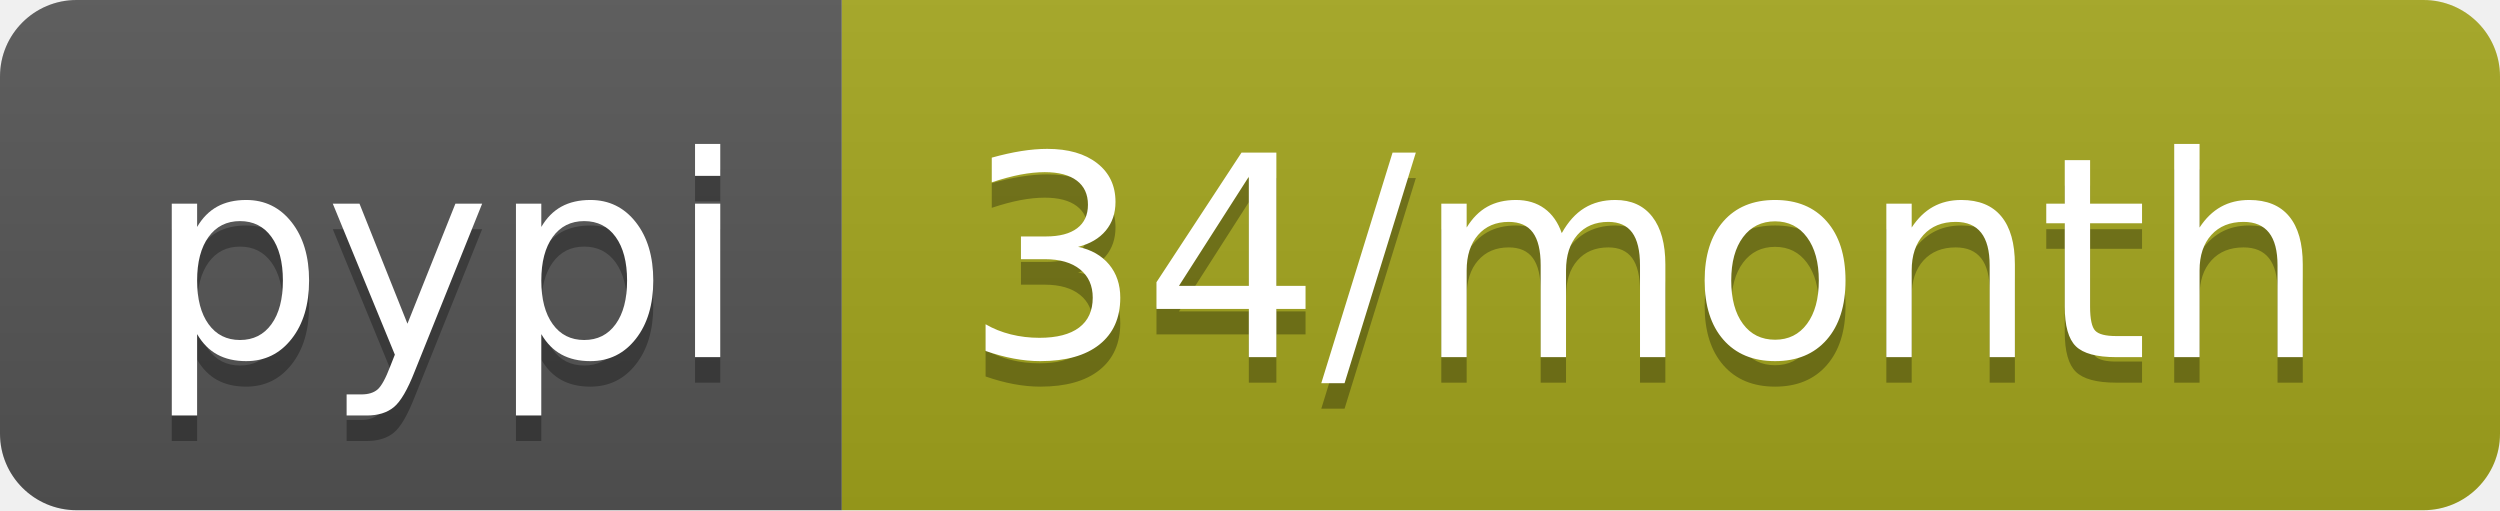
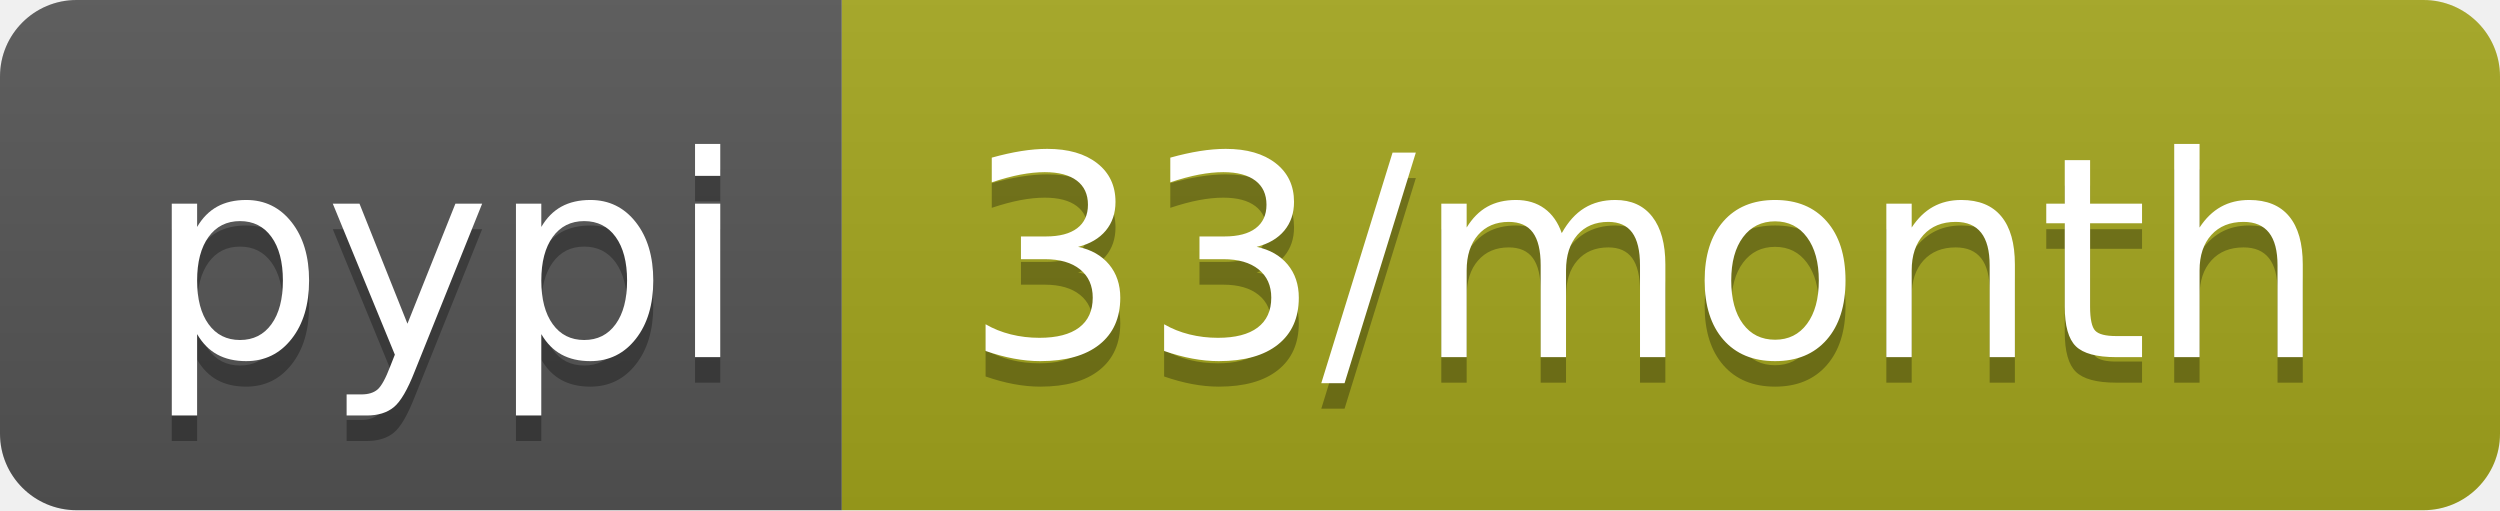
<svg xmlns="http://www.w3.org/2000/svg" width="98" height="20">
  <linearGradient id="b" x2="0" y2="100%">
    <stop offset="0" stop-color="#bbb" stop-opacity=".1" />
    <stop offset="1" stop-opacity=".1" />
  </linearGradient>
  <clipPath id="a">
    <rect width="98" height="20" rx="3" fill="#fff" />
  </clipPath>
  <g clip-path="url(#a)">
    <path fill="#555" d="M0 0h33v20H0z" />
    <path fill="#a4a61d" d="M33 0h65v20H33z" />
    <path fill="url(#b)" d="M0 0h98v20H0z" />
  </g>
  <g fill="#fff" text-anchor="middle" font-family="DejaVu Sans,Verdana,Geneva,sans-serif" font-size="110">
    <text x="175" y="150" fill="#010101" fill-opacity=".3" transform="scale(.1)" textLength="230">pypi</text>
    <text x="175" y="140" transform="scale(.1)" textLength="230">pypi</text>
-     <text x="645" y="150" fill="#010101" fill-opacity=".3" transform="scale(.1)" textLength="550">34/month</text>
-     <text x="645" y="140" transform="scale(.1)" textLength="550">34/month</text>
+     <text x="645" y="150" fill="#010101" fill-opacity=".3" transform="scale(.1)" textLength="550">33/month</text>
+     <text x="645" y="140" transform="scale(.1)" textLength="550">33/month</text>
  </g>
</svg>
